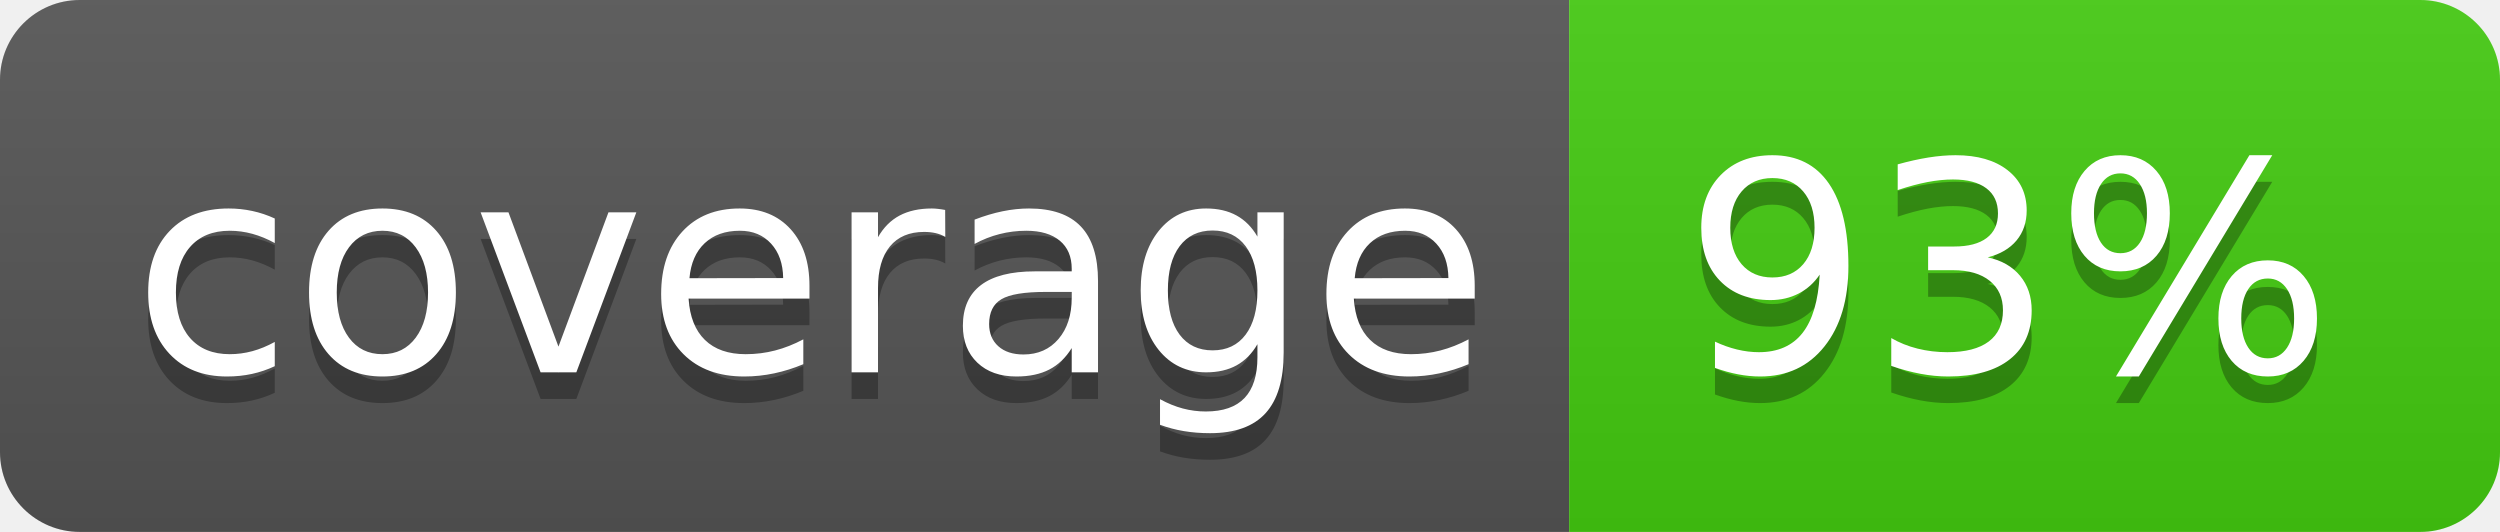
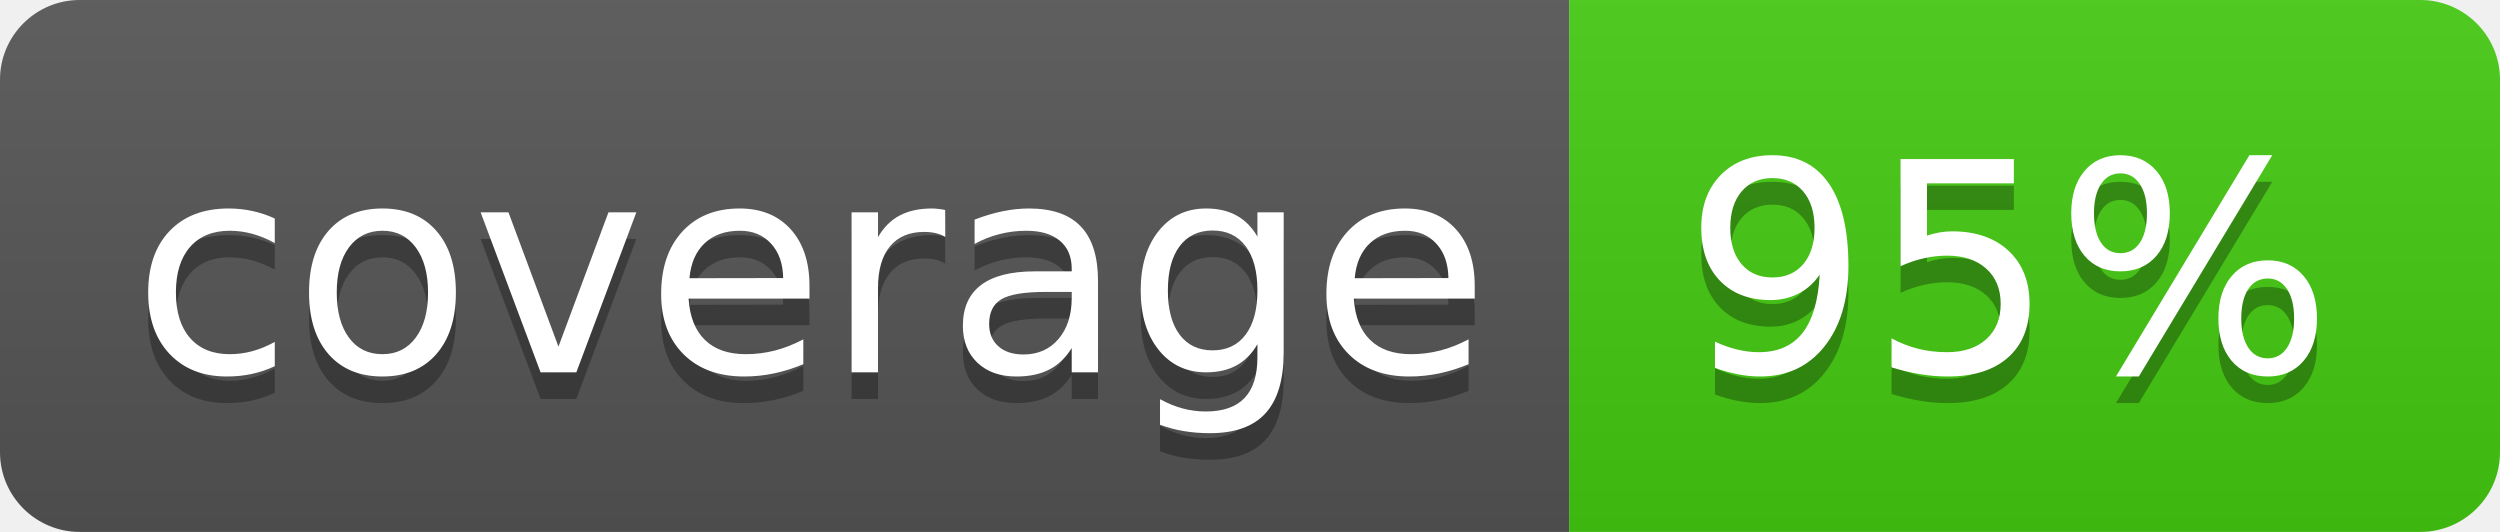
<svg xmlns="http://www.w3.org/2000/svg" width="94" height="20">
  <linearGradient id="b" x2="0" y2="100%">
    <stop offset="0" stop-color="#bbb" stop-opacity=".1" />
    <stop offset="1" stop-opacity=".1" />
  </linearGradient>
  <clipPath id="a">
    <rect width="94" height="20" rx="3" fill="#fff" />
  </clipPath>
  <g clip-path="url(#a)">
    <path fill="#555" d="M0 0h59v20H0z" />
    <path fill="#4c1" d="M59 0h35v20H59z" />
    <path fill="url(#b)" d="M0 0h94v20H0z" />
  </g>
  <g fill="#fff" text-anchor="middle" font-family="DejaVu Sans,Verdana,Geneva,sans-serif" font-size="110">
    <text x="305" y="150" fill="#010101" fill-opacity=".3" transform="scale(.1)" textLength="490">coverage</text>
    <text x="305" y="140" transform="scale(.1)" textLength="490">coverage</text>
-     <text x="755" y="150" fill="#010101" fill-opacity=".3" transform="scale(.1)" textLength="250">93%</text>
-     <text x="755" y="140" transform="scale(.1)" textLength="250">93%</text>
+     <text x="755" y="150" fill="#010101" fill-opacity=".3" transform="scale(.1)" textLength="250">95%</text>
+     <text x="755" y="140" transform="scale(.1)" textLength="250">95%</text>
  </g>
</svg>
